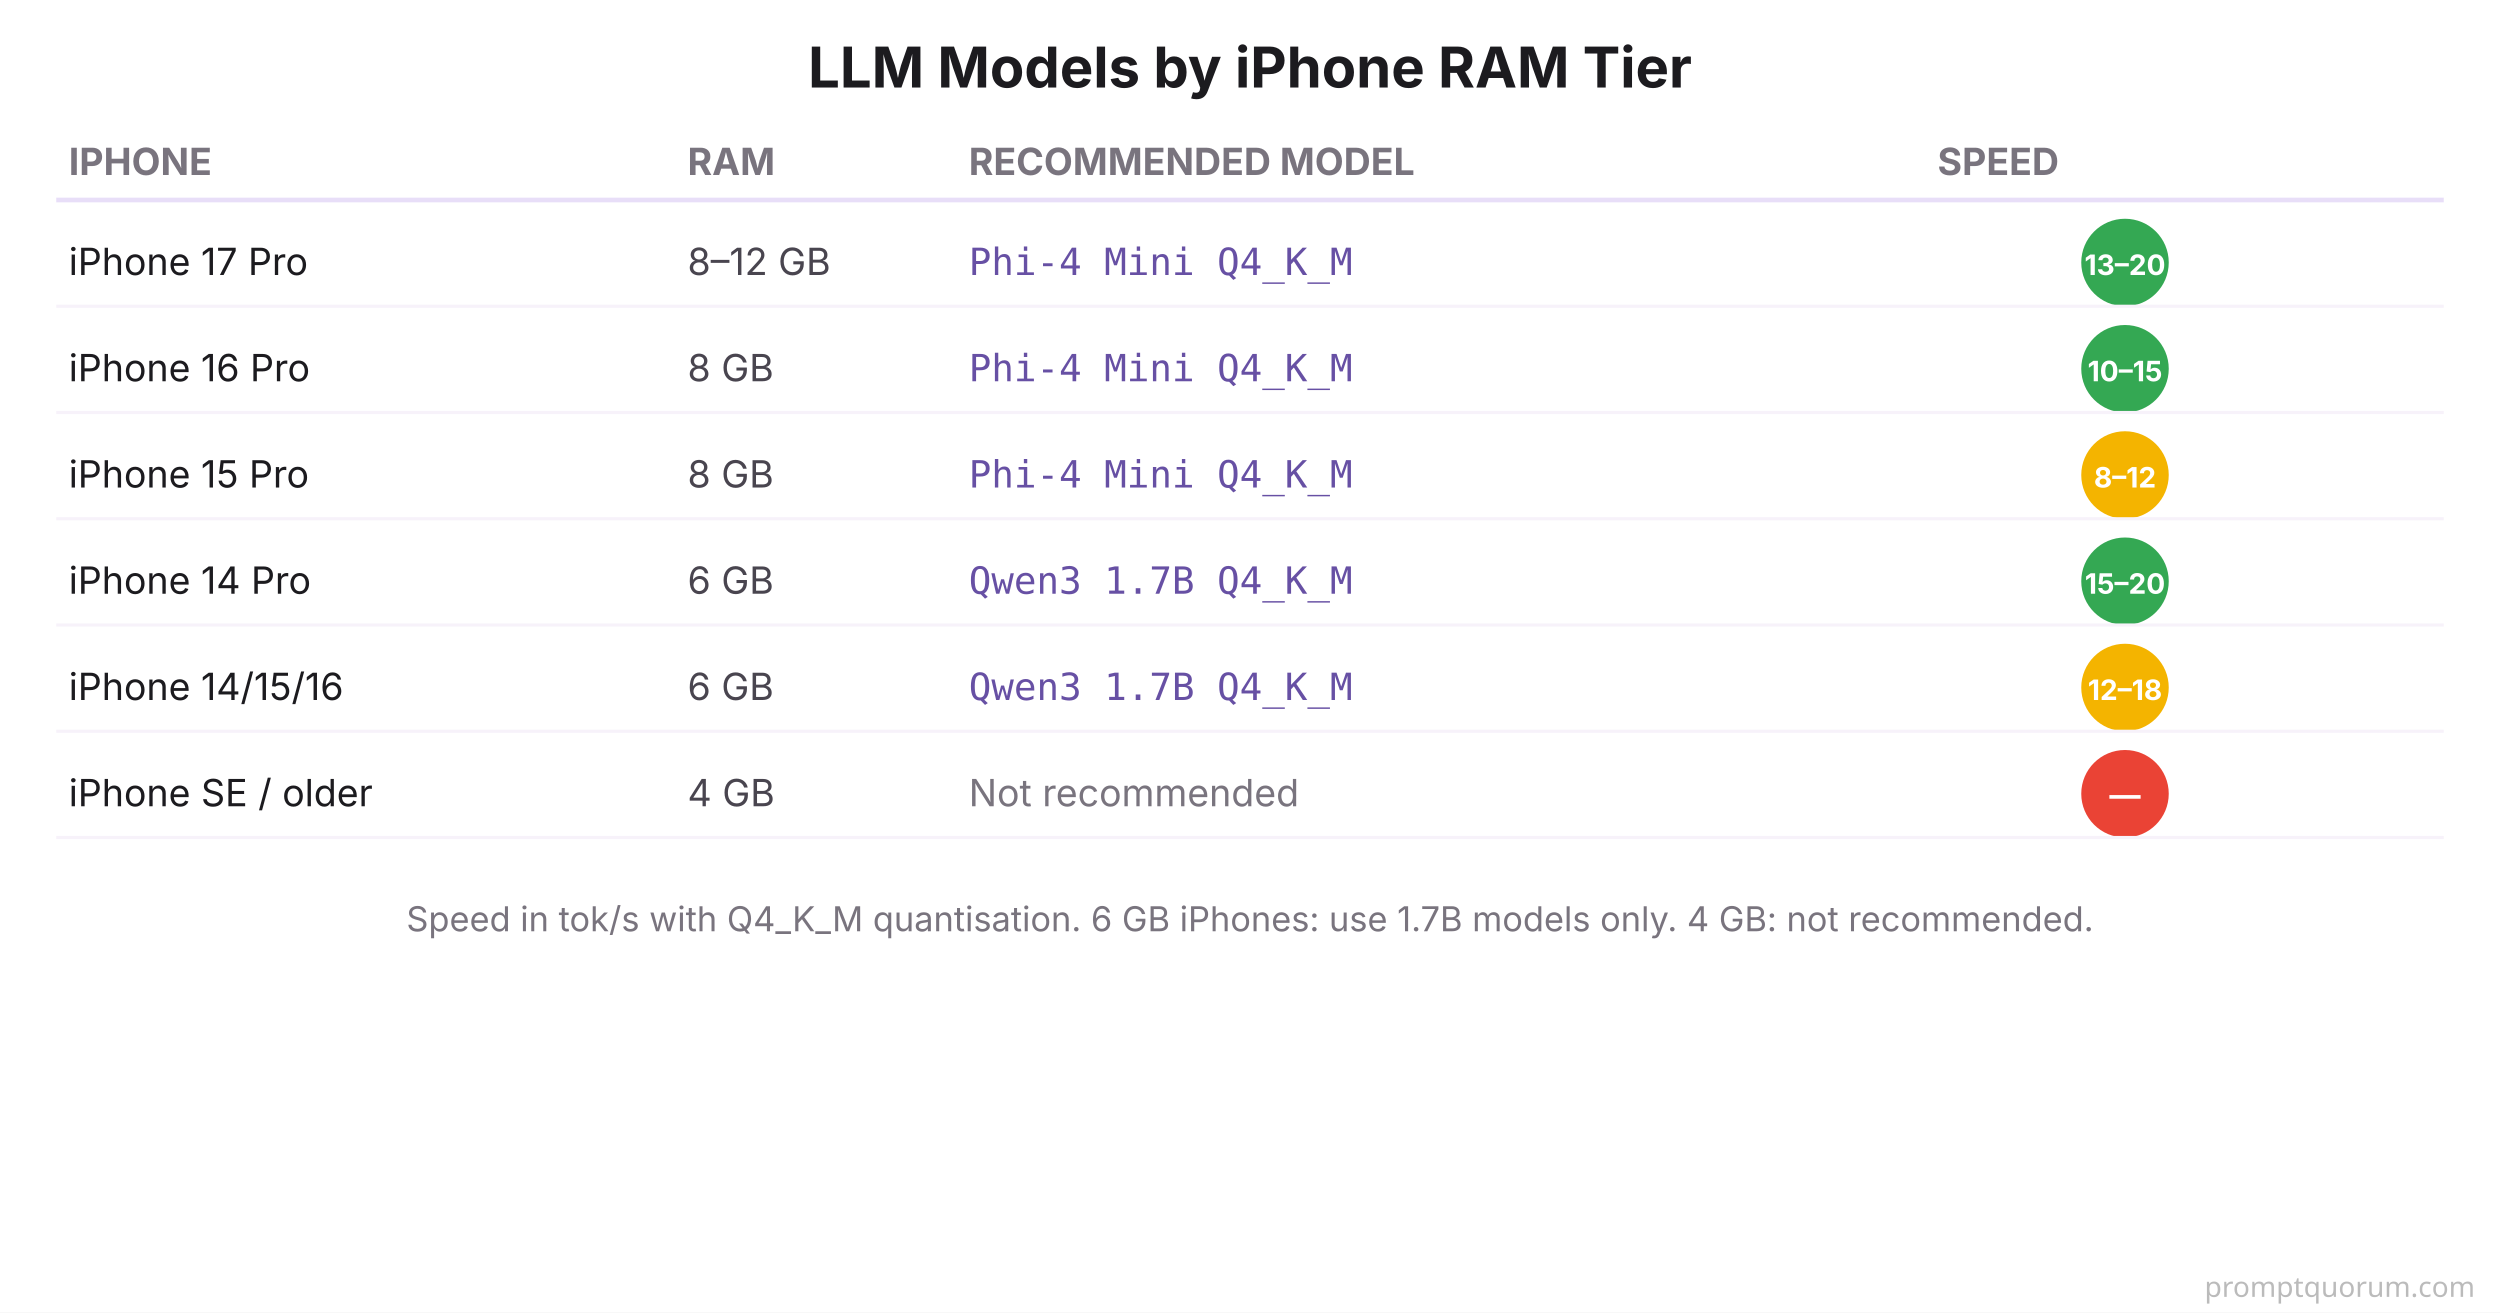
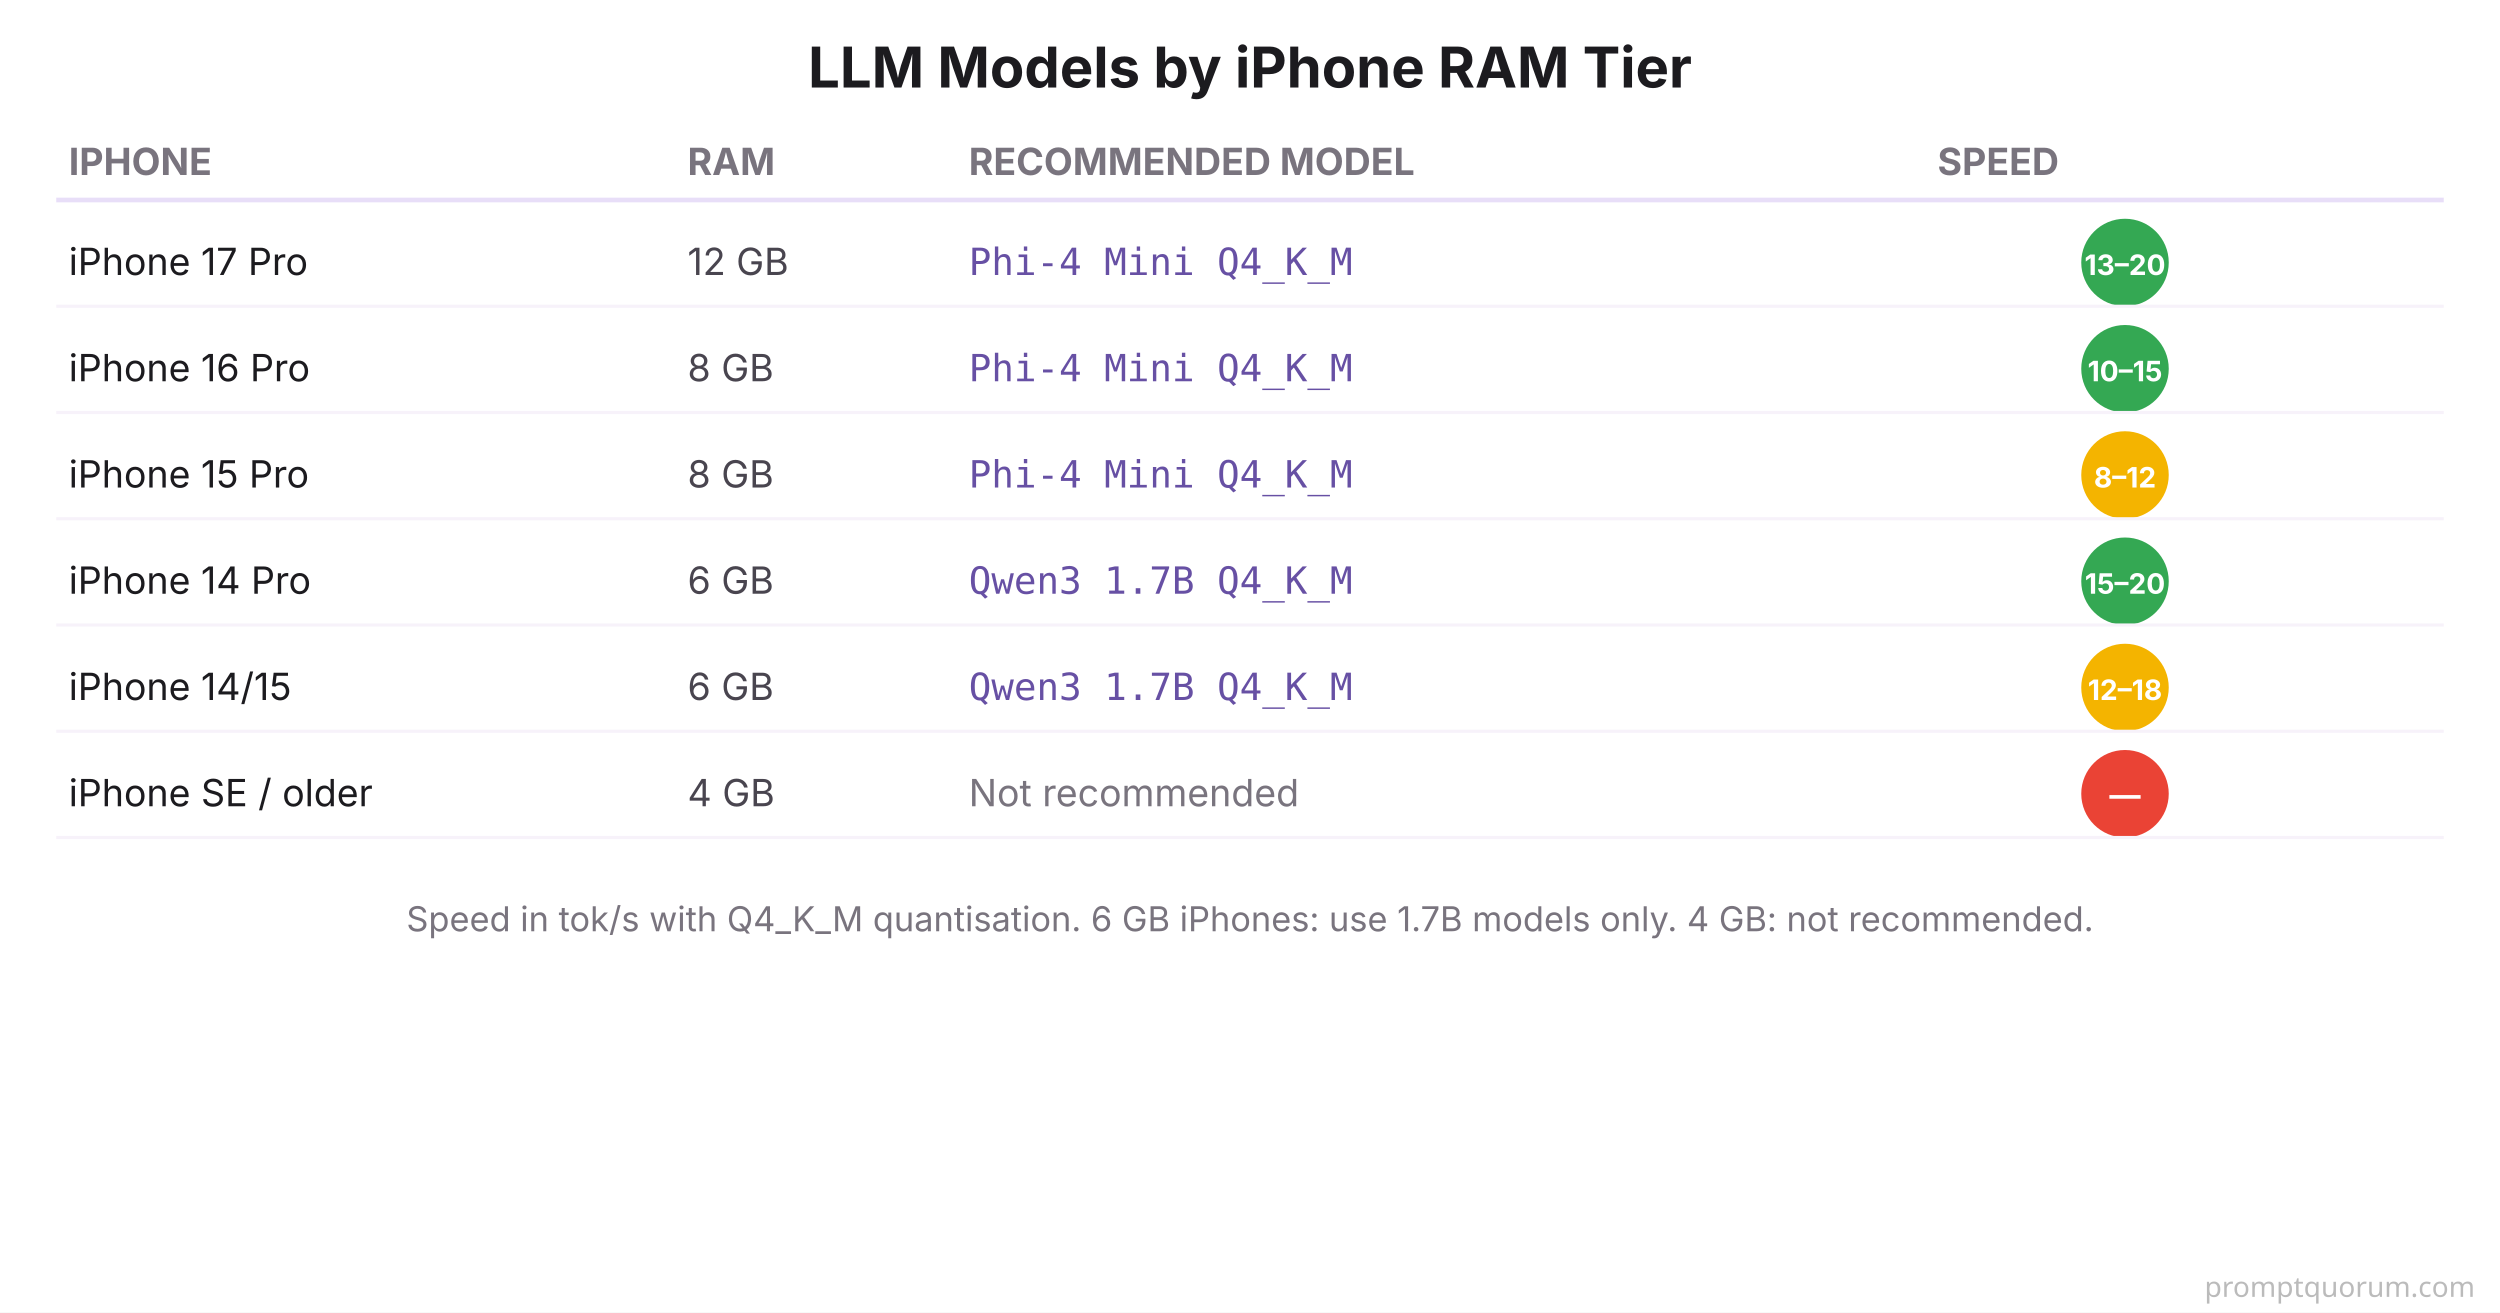
<svg xmlns="http://www.w3.org/2000/svg" viewBox="0 0 800 420" font-family="system-ui, -apple-system, sans-serif">
  <rect width="800" height="420" fill="#FFFFFF" />
  <text x="400" y="28" font-size="18" font-weight="700" fill="#1C1B1F" text-anchor="middle">LLM Models by iPhone RAM Tier</text>
  <text x="22" y="56" font-size="12" font-weight="700" fill="#79747E">IPHONE</text>
  <text x="220" y="56" font-size="12" font-weight="700" fill="#79747E">RAM</text>
  <text x="310" y="56" font-size="12" font-weight="700" fill="#79747E">RECOMMENDED MODEL</text>
  <text x="620" y="56" font-size="12" font-weight="700" fill="#79747E">SPEED</text>
  <line x1="18" y1="64" x2="782" y2="64" stroke="#E8DEF8" stroke-width="1.5" />
  <text x="22" y="88" font-size="12" fill="#1C1B1F">iPhone 17 Pro</text>
-   <text x="220" y="88" font-size="12" fill="#49454F">8–12 GB</text>
+   <text x="220" y="88" font-size="12" fill="#49454F">12 GB</text>
  <text x="310" y="88" font-size="12" font-family="'SF Mono', Monaco, monospace" fill="#6750A4">Phi-4 Mini Q4_K_M</text>
  <circle cx="680" cy="84" r="14" fill="#34A853" />
  <text x="680" y="88" font-size="9" font-weight="700" fill="#FFFFFF" text-anchor="middle">13–20</text>
  <line x1="18" y1="98" x2="782" y2="98" stroke="#F7F2FA" stroke-width="1" />
  <text x="22" y="122" font-size="12" fill="#1C1B1F">iPhone 16 Pro</text>
  <text x="220" y="122" font-size="12" fill="#49454F">8 GB</text>
  <text x="310" y="122" font-size="12" font-family="'SF Mono', Monaco, monospace" fill="#6750A4">Phi-4 Mini Q4_K_M</text>
  <circle cx="680" cy="118" r="14" fill="#34A853" />
  <text x="680" y="122" font-size="9" font-weight="700" fill="#FFFFFF" text-anchor="middle">10–15</text>
  <line x1="18" y1="132" x2="782" y2="132" stroke="#F7F2FA" stroke-width="1" />
  <text x="22" y="156" font-size="12" fill="#1C1B1F">iPhone 15 Pro</text>
  <text x="220" y="156" font-size="12" fill="#49454F">8 GB</text>
  <text x="310" y="156" font-size="12" font-family="'SF Mono', Monaco, monospace" fill="#6750A4">Phi-4 Mini Q4_K_M</text>
  <circle cx="680" cy="152" r="14" fill="#F4B400" />
  <text x="680" y="156" font-size="9" font-weight="700" fill="#FFFFFF" text-anchor="middle">8–12</text>
  <line x1="18" y1="166" x2="782" y2="166" stroke="#F7F2FA" stroke-width="1" />
  <text x="22" y="190" font-size="12" fill="#1C1B1F">iPhone 14 Pro</text>
  <text x="220" y="190" font-size="12" fill="#49454F">6 GB</text>
  <text x="310" y="190" font-size="12" font-family="'SF Mono', Monaco, monospace" fill="#6750A4">Qwen3 1.7B Q4_K_M</text>
  <circle cx="680" cy="186" r="14" fill="#34A853" />
  <text x="680" y="190" font-size="9" font-weight="700" fill="#FFFFFF" text-anchor="middle">15–20</text>
  <line x1="18" y1="200" x2="782" y2="200" stroke="#F7F2FA" stroke-width="1" />
-   <text x="22" y="224" font-size="12" fill="#1C1B1F">iPhone 14/15/16</text>
+   <text x="22" y="224" font-size="12" fill="#1C1B1F">iPhone 14/15</text>
  <text x="220" y="224" font-size="12" fill="#49454F">6 GB</text>
  <text x="310" y="224" font-size="12" font-family="'SF Mono', Monaco, monospace" fill="#6750A4">Qwen3 1.7B Q4_K_M</text>
  <circle cx="680" cy="220" r="14" fill="#F4B400" />
  <text x="680" y="224" font-size="9" font-weight="700" fill="#FFFFFF" text-anchor="middle">12–18</text>
  <line x1="18" y1="234" x2="782" y2="234" stroke="#F7F2FA" stroke-width="1" />
  <text x="22" y="258" font-size="12" fill="#1C1B1F">iPhone SE / older</text>
  <text x="220" y="258" font-size="12" fill="#49454F">4 GB</text>
  <text x="310" y="258" font-size="12" fill="#79747E">Not recommended</text>
  <circle cx="680" cy="254" r="14" fill="#EA4335" />
  <text x="680" y="258" font-size="10" font-weight="700" fill="#FFFFFF" text-anchor="middle">—</text>
  <line x1="18" y1="268" x2="782" y2="268" stroke="#F7F2FA" stroke-width="1" />
  <text x="400" y="298" font-size="11" fill="#79747E" text-anchor="middle">Speed in tok/s with Q4_K_M quantisation. 6 GB iPhones: use 1.7B models only. 4 GB: not recommended.</text>
  <text x="792" y="415" font-family="system-ui,sans-serif" font-size="9" fill="#BBBBBB" text-anchor="end">promptquorum.com</text>
</svg>
